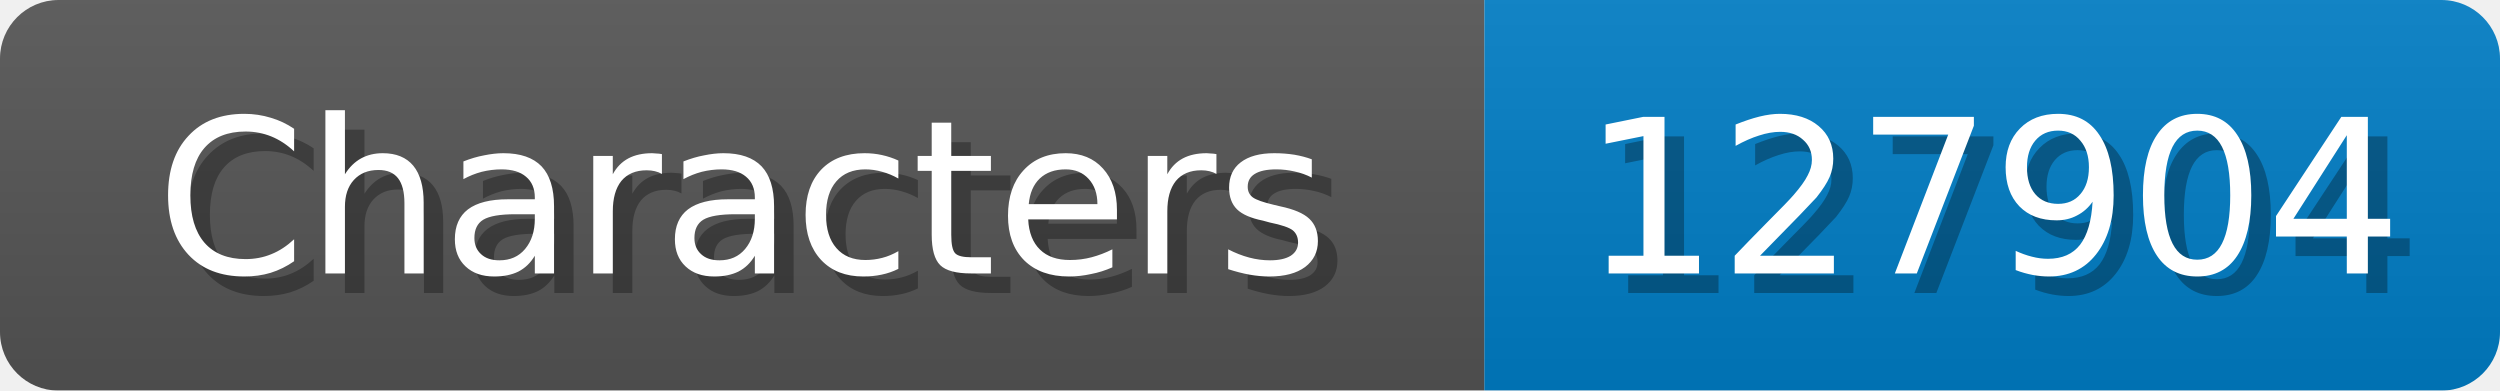
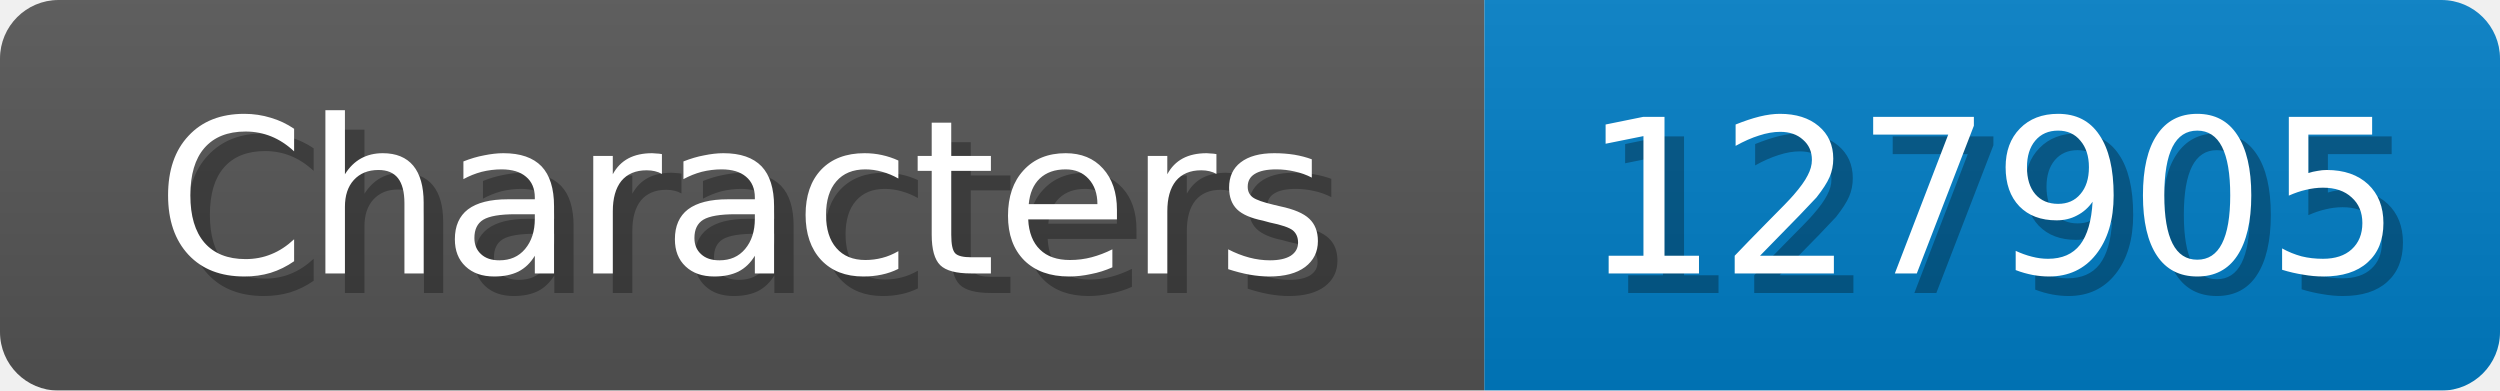
<svg xmlns="http://www.w3.org/2000/svg" width="128" height="20">
  <linearGradient id="b" x2="0" y2="100%">
    <stop offset="0" stop-color="#bbb" stop-opacity=".1" />
    <stop offset="1" stop-opacity=".1" />
  </linearGradient>
  <mask id="anybadge_1">
    <rect width="128" height="20" rx="3" fill="#fff" />
  </mask>
  <g mask="url(#anybadge_1)">
    <path fill="#555" d="M0 0h76v20H0z" />
    <path fill="#007ec6" d="M76 0h52v20H76z" />
    <path fill="url(#b)" d="M0 0h128v20H0z" />
  </g>
  <g fill="#fff" text-anchor="middle" font-family="DejaVu Sans,Verdana,Geneva,sans-serif" font-size="11">
    <text x="39.0" y="15" fill="#010101" fill-opacity=".3">Characters</text>
    <text x="38.0" y="14">Characters</text>
  </g>
  <g fill="#fff" text-anchor="middle" font-family="DejaVu Sans,Verdana,Geneva,sans-serif" font-size="11">
-     <text x="103.0" y="15" fill="#010101" fill-opacity=".3">127904</text>
-     <text x="102.0" y="14">127904</text>
+     <text x="103.0" y="15" fill="#010101" fill-opacity=".3">127905</text>
+     <text x="102.0" y="14">127905</text>
  </g>
</svg>
